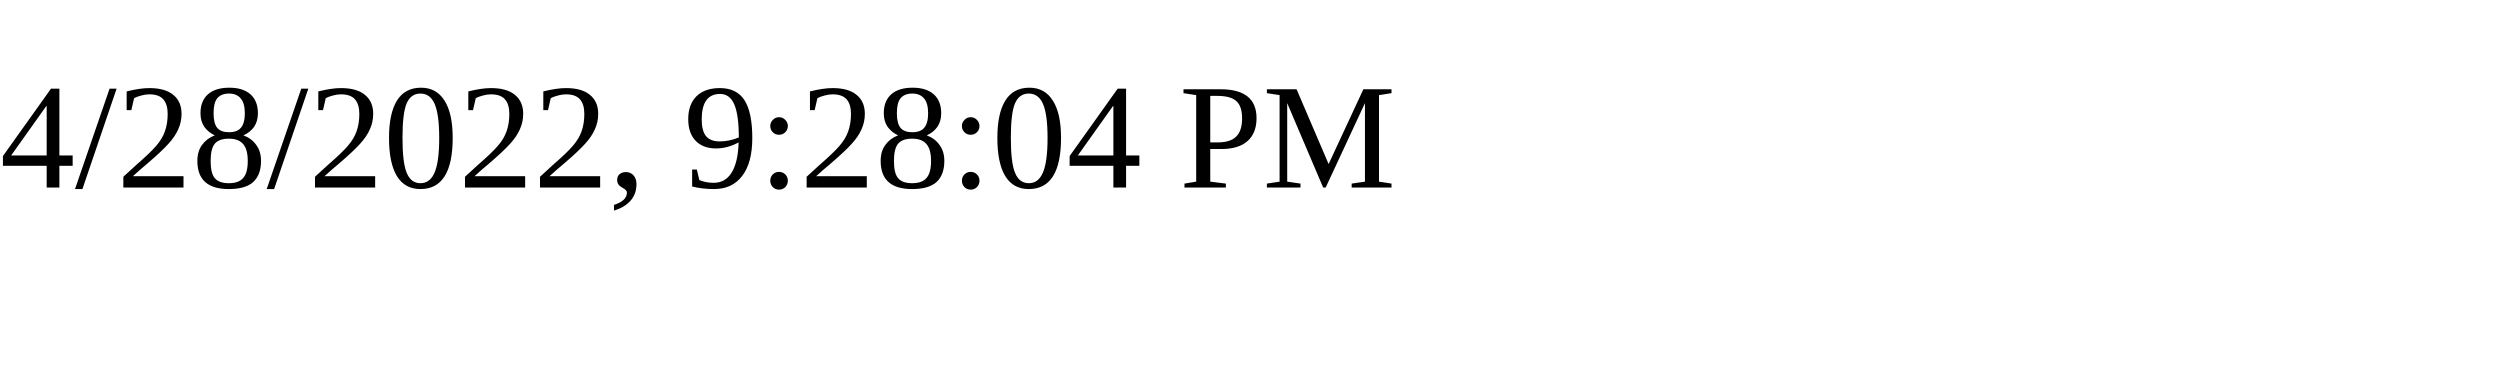
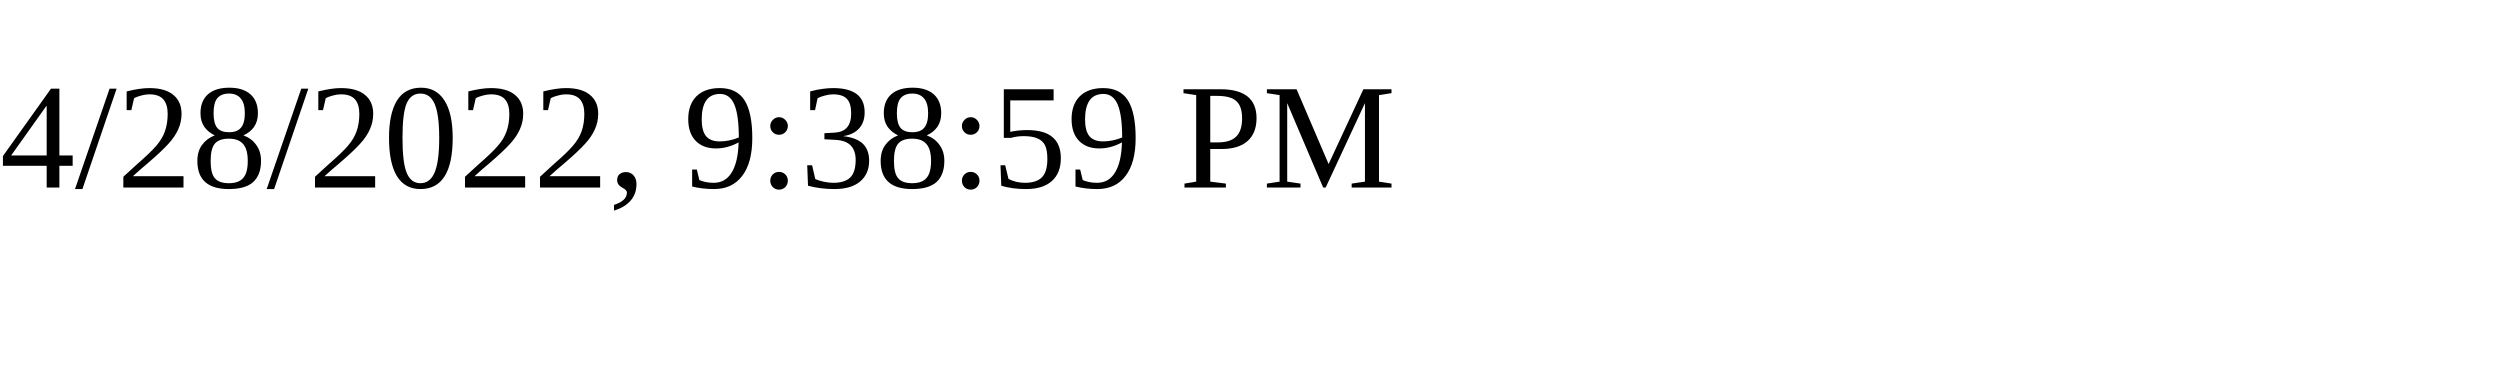
<svg xmlns="http://www.w3.org/2000/svg" height="30" width="200">
-   <text x="0" y="15">4/28/2022, 9:28:04 PM</text>
+   <text x="0" y="15">4/28/2022, 9:38:59 PM</text>
</svg>
